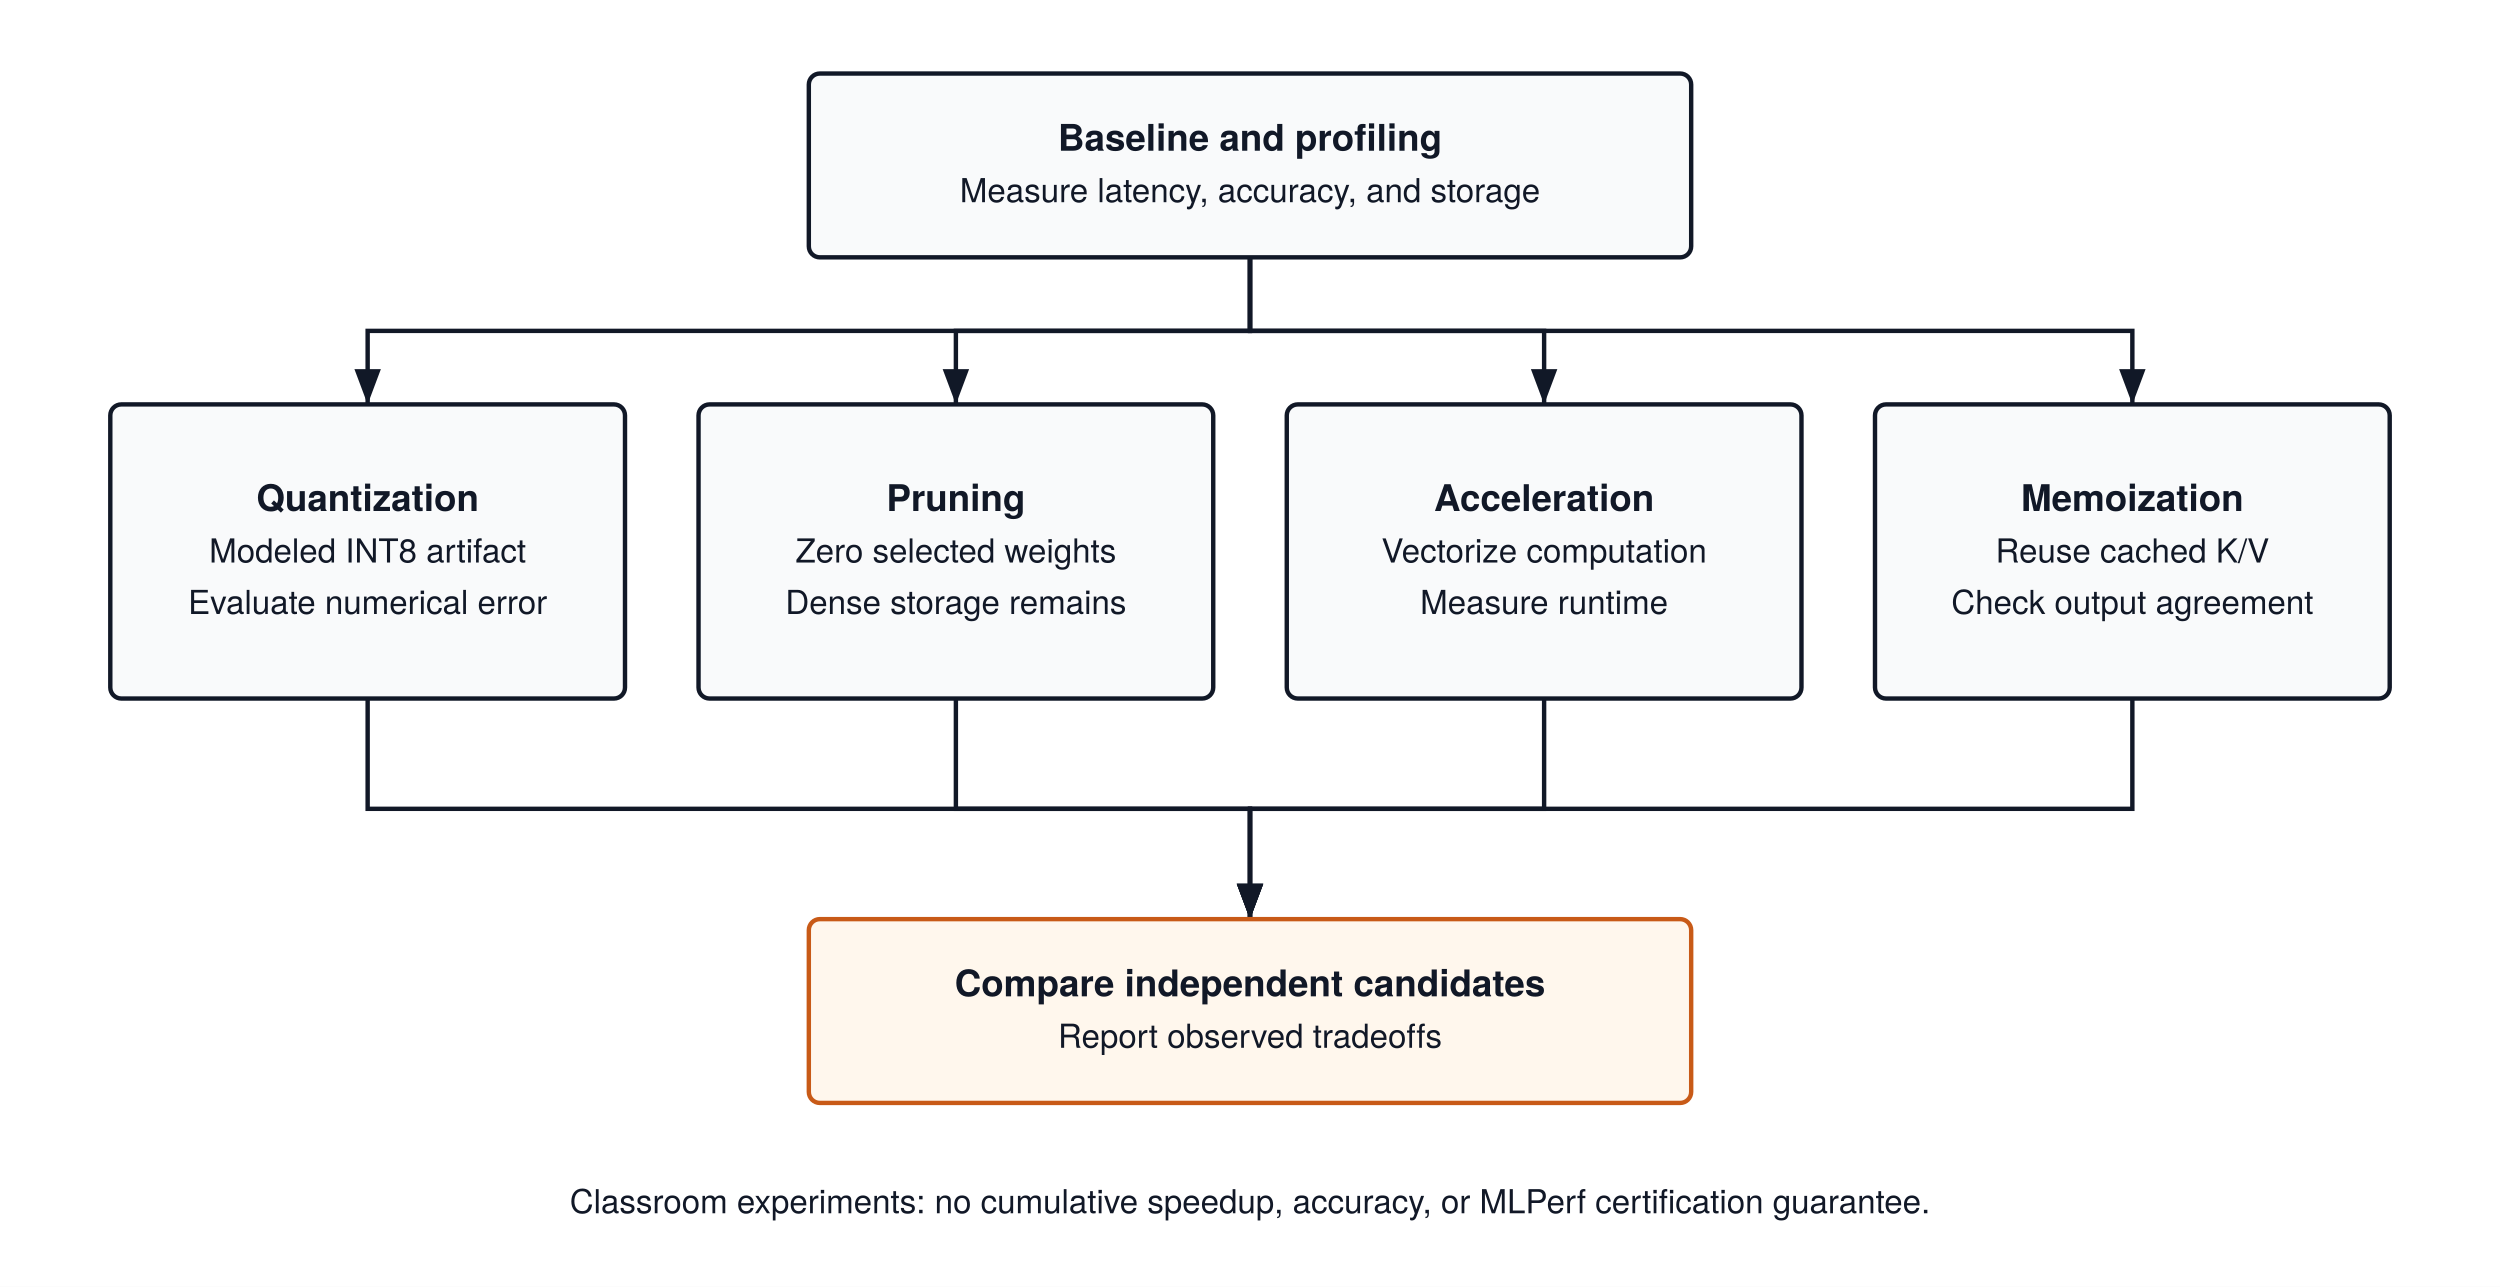
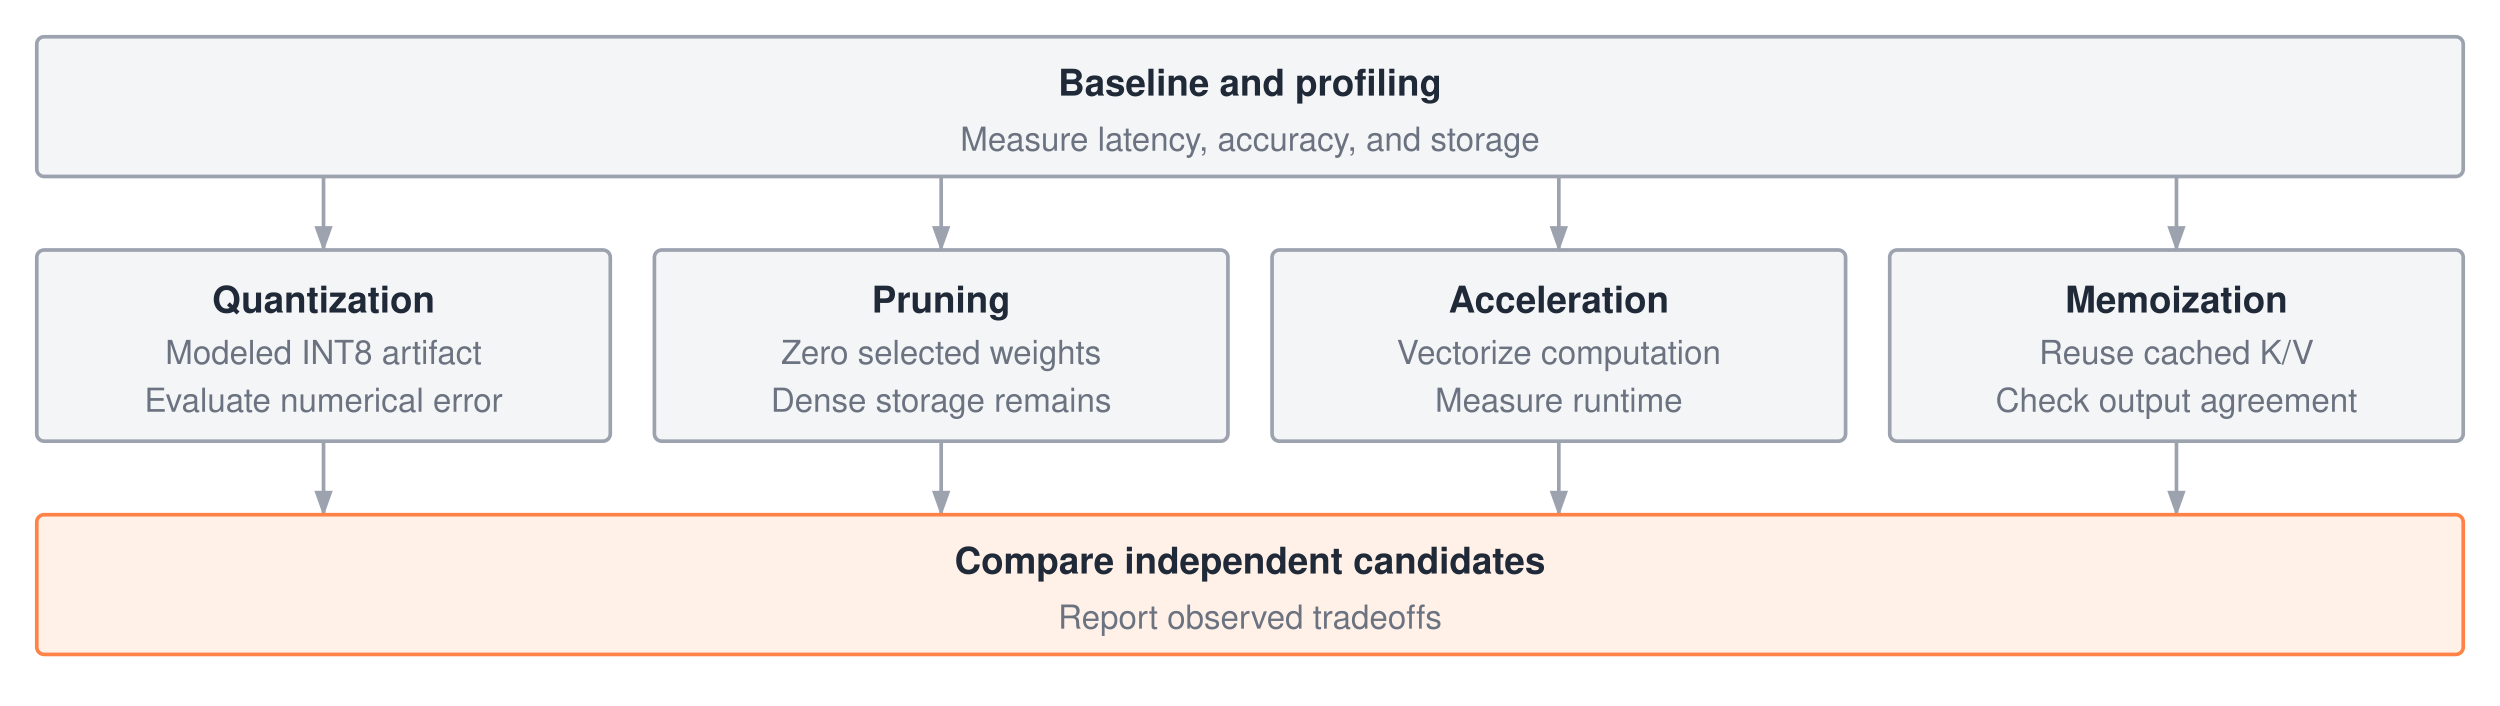
- <svg xmlns="http://www.w3.org/2000/svg" viewBox="0 0 680 350" font-family="'TeX Gyre Heros', -apple-system, BlinkMacSystemFont, 'Segoe UI', 'Helvetica Neue', Arial, sans-serif">
-   <rect width="680" height="350" fill="#FFFFFF" />
+ <svg xmlns="http://www.w3.org/2000/svg" width="680" height="192" viewBox="0 0 680 192" font-family="'Helvetica Neue', Helvetica, Arial, sans-serif">
+   <rect width="680" height="192" fill="#ffffff" />
  <defs>
-     <marker id="arrow" markerWidth="8" markerHeight="6" refX="8" refY="3" orient="auto">
-       <path d="M0,0 L8,3 L0,6 Z" fill="#111827" />
+     <marker id="a" markerWidth="7" markerHeight="5" refX="6.5" refY="2.5" orient="auto">
+       <polygon points="0 0, 7 2.5, 0 5" fill="#9ca3af" />
    </marker>
  </defs>
-   <rect x="220" y="20" width="240" height="50" rx="3" fill="#F9FAFB" stroke="#111827" stroke-width="1.2" />
-   <text x="340.0" y="41.0" text-anchor="middle" font-size="10" font-weight="700" fill="#111827">Baseline and profiling</text>
-   <text x="340.0" y="55.0" text-anchor="middle" font-size="9" font-weight="400" fill="#111827">Measure latency, accuracy, and storage</text>
-   <rect x="30" y="110" width="140" height="80" rx="3" fill="#F9FAFB" stroke="#111827" stroke-width="1.2" />
-   <text x="100.0" y="139.0" text-anchor="middle" font-size="10" font-weight="700" fill="#111827">Quantization</text>
-   <text x="100.0" y="153.0" text-anchor="middle" font-size="9" font-weight="400" fill="#111827">Modeled INT8 artifact</text>
-   <text x="100.0" y="167.0" text-anchor="middle" font-size="9" font-weight="400" fill="#111827">Evaluate numerical error</text>
-   <path d="M340,70 V90 H100 V110" stroke="#111827" stroke-width="1.2" fill="none" marker-end="url(#arrow)" />
-   <path d="M100,190 V220 H340 V250" stroke="#111827" stroke-width="1.2" fill="none" marker-end="url(#arrow)" />
-   <rect x="190" y="110" width="140" height="80" rx="3" fill="#F9FAFB" stroke="#111827" stroke-width="1.2" />
-   <text x="260.0" y="139.0" text-anchor="middle" font-size="10" font-weight="700" fill="#111827">Pruning</text>
-   <text x="260.0" y="153.0" text-anchor="middle" font-size="9" font-weight="400" fill="#111827">Zero selected weights</text>
-   <text x="260.0" y="167.0" text-anchor="middle" font-size="9" font-weight="400" fill="#111827">Dense storage remains</text>
-   <path d="M340,70 V90 H260 V110" stroke="#111827" stroke-width="1.2" fill="none" marker-end="url(#arrow)" />
-   <path d="M260,190 V220 H340 V250" stroke="#111827" stroke-width="1.2" fill="none" marker-end="url(#arrow)" />
-   <rect x="350" y="110" width="140" height="80" rx="3" fill="#F9FAFB" stroke="#111827" stroke-width="1.2" />
-   <text x="420.0" y="139.0" text-anchor="middle" font-size="10" font-weight="700" fill="#111827">Acceleration</text>
-   <text x="420.0" y="153.0" text-anchor="middle" font-size="9" font-weight="400" fill="#111827">Vectorize computation</text>
-   <text x="420.0" y="167.0" text-anchor="middle" font-size="9" font-weight="400" fill="#111827">Measure runtime</text>
-   <path d="M340,70 V90 H420 V110" stroke="#111827" stroke-width="1.2" fill="none" marker-end="url(#arrow)" />
-   <path d="M420,190 V220 H340 V250" stroke="#111827" stroke-width="1.2" fill="none" marker-end="url(#arrow)" />
-   <rect x="510" y="110" width="140" height="80" rx="3" fill="#F9FAFB" stroke="#111827" stroke-width="1.2" />
-   <text x="580.0" y="139.0" text-anchor="middle" font-size="10" font-weight="700" fill="#111827">Memoization</text>
-   <text x="580.0" y="153.0" text-anchor="middle" font-size="9" font-weight="400" fill="#111827">Reuse cached K/V</text>
-   <text x="580.0" y="167.0" text-anchor="middle" font-size="9" font-weight="400" fill="#111827">Check output agreement</text>
-   <path d="M340,70 V90 H580 V110" stroke="#111827" stroke-width="1.2" fill="none" marker-end="url(#arrow)" />
-   <path d="M580,190 V220 H340 V250" stroke="#111827" stroke-width="1.2" fill="none" marker-end="url(#arrow)" />
-   <rect x="220" y="250" width="240" height="50" rx="3" fill="#FFF7ED" stroke="#C85A17" stroke-width="1.2" />
-   <text x="340.0" y="271.0" text-anchor="middle" font-size="10" font-weight="700" fill="#111827">Compare independent candidates</text>
-   <text x="340.0" y="285.0" text-anchor="middle" font-size="9" font-weight="400" fill="#111827">Report observed tradeoffs</text>
-   <text x="340.0" y="330" text-anchor="middle" font-size="9" font-weight="400" fill="#111827">Classroom experiments: no cumulative speedup, accuracy, or MLPerf certification guarantee.</text>
+   <rect x="10" y="10" width="660" height="38" rx="2" fill="#f4f5f7" stroke="#9ca3af" stroke-width="1" />
+   <text x="340.0" y="26.0" text-anchor="middle" font-size="10" font-weight="700" fill="#1f2937">Baseline and profiling</text>
+   <text x="340.0" y="41.0" text-anchor="middle" font-size="9" fill="#6b7280">Measure latency, accuracy, and storage</text>
+   <path d="M88 48 V68" fill="none" stroke="#9ca3af" stroke-width="1" marker-end="url(#a)" />
+   <path d="M256 48 V68" fill="none" stroke="#9ca3af" stroke-width="1" marker-end="url(#a)" />
+   <path d="M424 48 V68" fill="none" stroke="#9ca3af" stroke-width="1" marker-end="url(#a)" />
+   <path d="M592 48 V68" fill="none" stroke="#9ca3af" stroke-width="1" marker-end="url(#a)" />
+   <rect x="10" y="68" width="156" height="52" rx="2" fill="#f4f5f7" stroke="#9ca3af" stroke-width="1" />
+   <text x="88.0" y="85.0" text-anchor="middle" font-size="10" font-weight="700" fill="#1f2937">Quantization</text>
+   <text x="88.0" y="99.0" text-anchor="middle" font-size="9" fill="#6b7280">Modeled INT8 artifact</text>
+   <text x="88.0" y="112.0" text-anchor="middle" font-size="9" fill="#6b7280">Evaluate numerical error</text>
+   <rect x="178" y="68" width="156" height="52" rx="2" fill="#f4f5f7" stroke="#9ca3af" stroke-width="1" />
+   <text x="256.0" y="85.0" text-anchor="middle" font-size="10" font-weight="700" fill="#1f2937">Pruning</text>
+   <text x="256.0" y="99.0" text-anchor="middle" font-size="9" fill="#6b7280">Zero selected weights</text>
+   <text x="256.0" y="112.0" text-anchor="middle" font-size="9" fill="#6b7280">Dense storage remains</text>
+   <rect x="346" y="68" width="156" height="52" rx="2" fill="#f4f5f7" stroke="#9ca3af" stroke-width="1" />
+   <text x="424.0" y="85.0" text-anchor="middle" font-size="10" font-weight="700" fill="#1f2937">Acceleration</text>
+   <text x="424.0" y="99.0" text-anchor="middle" font-size="9" fill="#6b7280">Vectorize computation</text>
+   <text x="424.0" y="112.0" text-anchor="middle" font-size="9" fill="#6b7280">Measure runtime</text>
+   <rect x="514" y="68" width="156" height="52" rx="2" fill="#f4f5f7" stroke="#9ca3af" stroke-width="1" />
+   <text x="592.0" y="85.0" text-anchor="middle" font-size="10" font-weight="700" fill="#1f2937">Memoization</text>
+   <text x="592.0" y="99.0" text-anchor="middle" font-size="9" fill="#6b7280">Reuse cached K/V</text>
+   <text x="592.0" y="112.0" text-anchor="middle" font-size="9" fill="#6b7280">Check output agreement</text>
+   <path d="M88 120 V140" fill="none" stroke="#9ca3af" stroke-width="1" marker-end="url(#a)" />
+   <path d="M256 120 V140" fill="none" stroke="#9ca3af" stroke-width="1" marker-end="url(#a)" />
+   <path d="M424 120 V140" fill="none" stroke="#9ca3af" stroke-width="1" marker-end="url(#a)" />
+   <path d="M592 120 V140" fill="none" stroke="#9ca3af" stroke-width="1" marker-end="url(#a)" />
+   <rect x="10" y="140" width="660" height="38" rx="2" fill="#fff1e8" stroke="#ff8246" stroke-width="1" />
+   <text x="340.0" y="156.0" text-anchor="middle" font-size="10" font-weight="700" fill="#1f2937">Compare independent candidates</text>
+   <text x="340.0" y="171.0" text-anchor="middle" font-size="9" fill="#6b7280">Report observed tradeoffs</text>
</svg>
